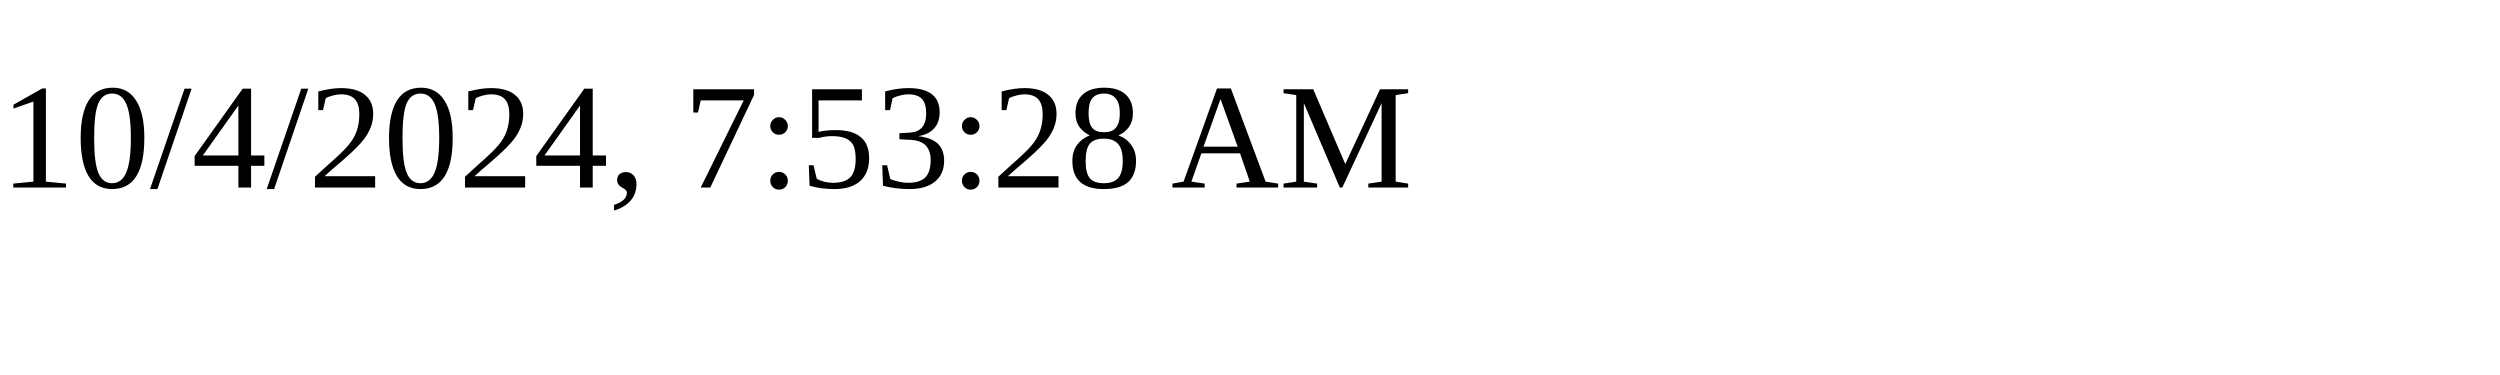
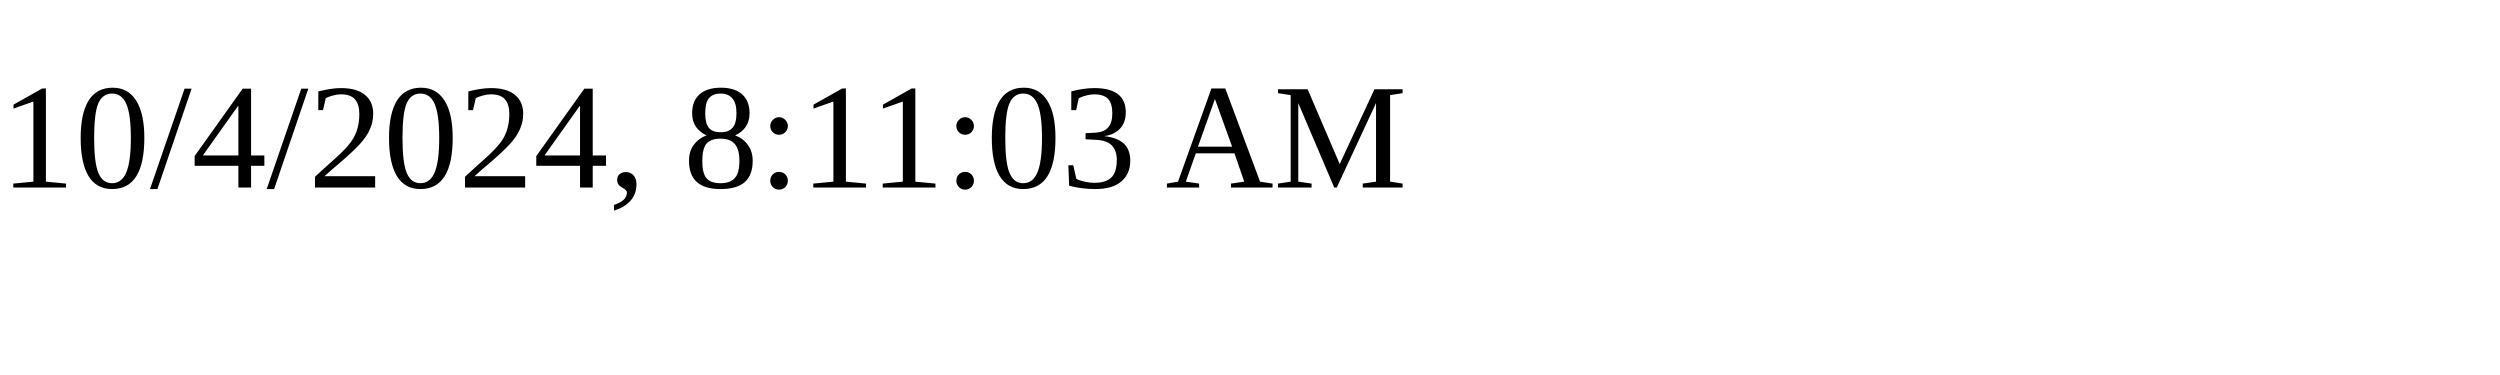
<svg xmlns="http://www.w3.org/2000/svg" height="30" width="200">
-   <text x="0" y="15">10/4/2024, 7:53:28 AM</text>
+   <text x="0" y="15">10/4/2024, 8:11:03 AM</text>
</svg>
